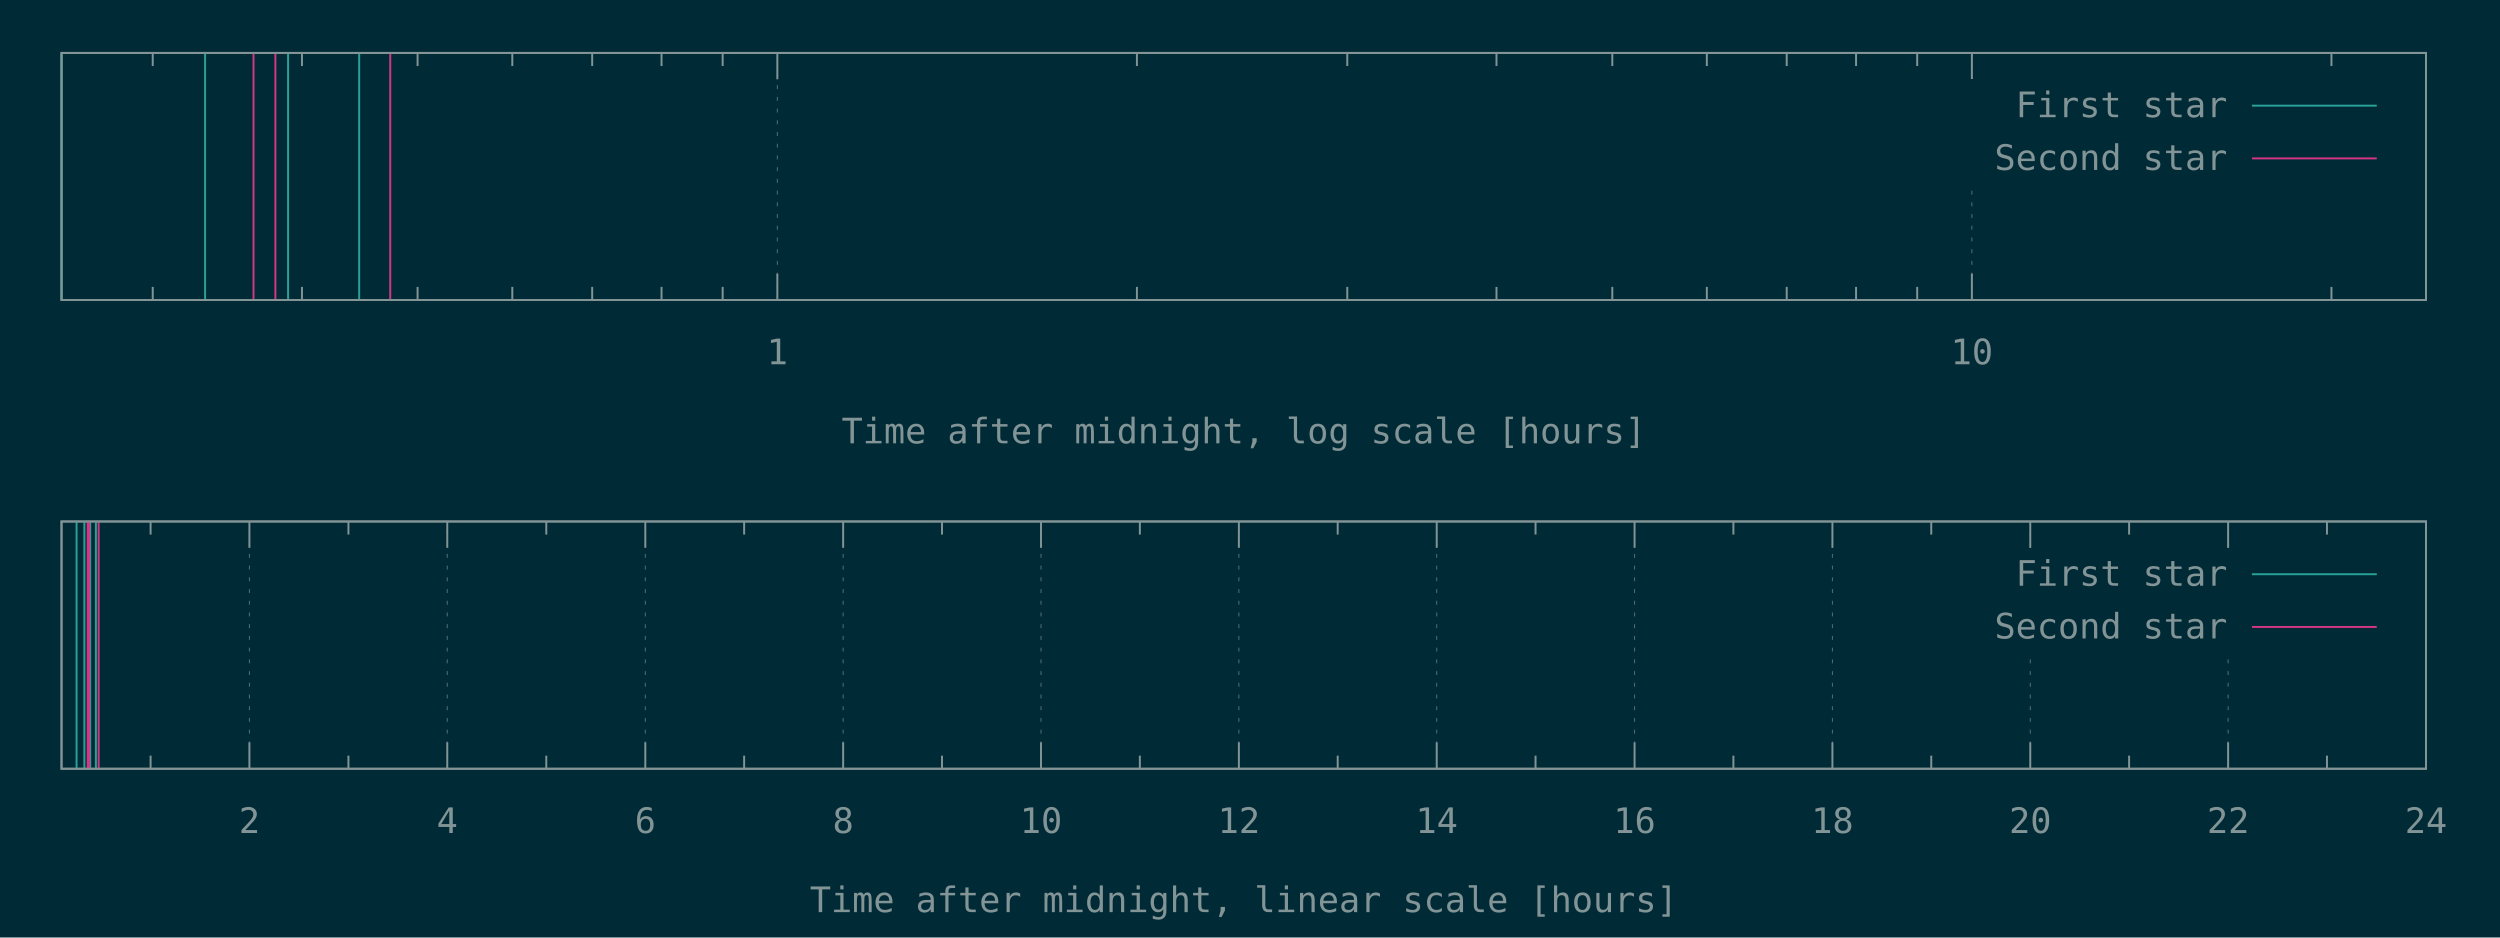
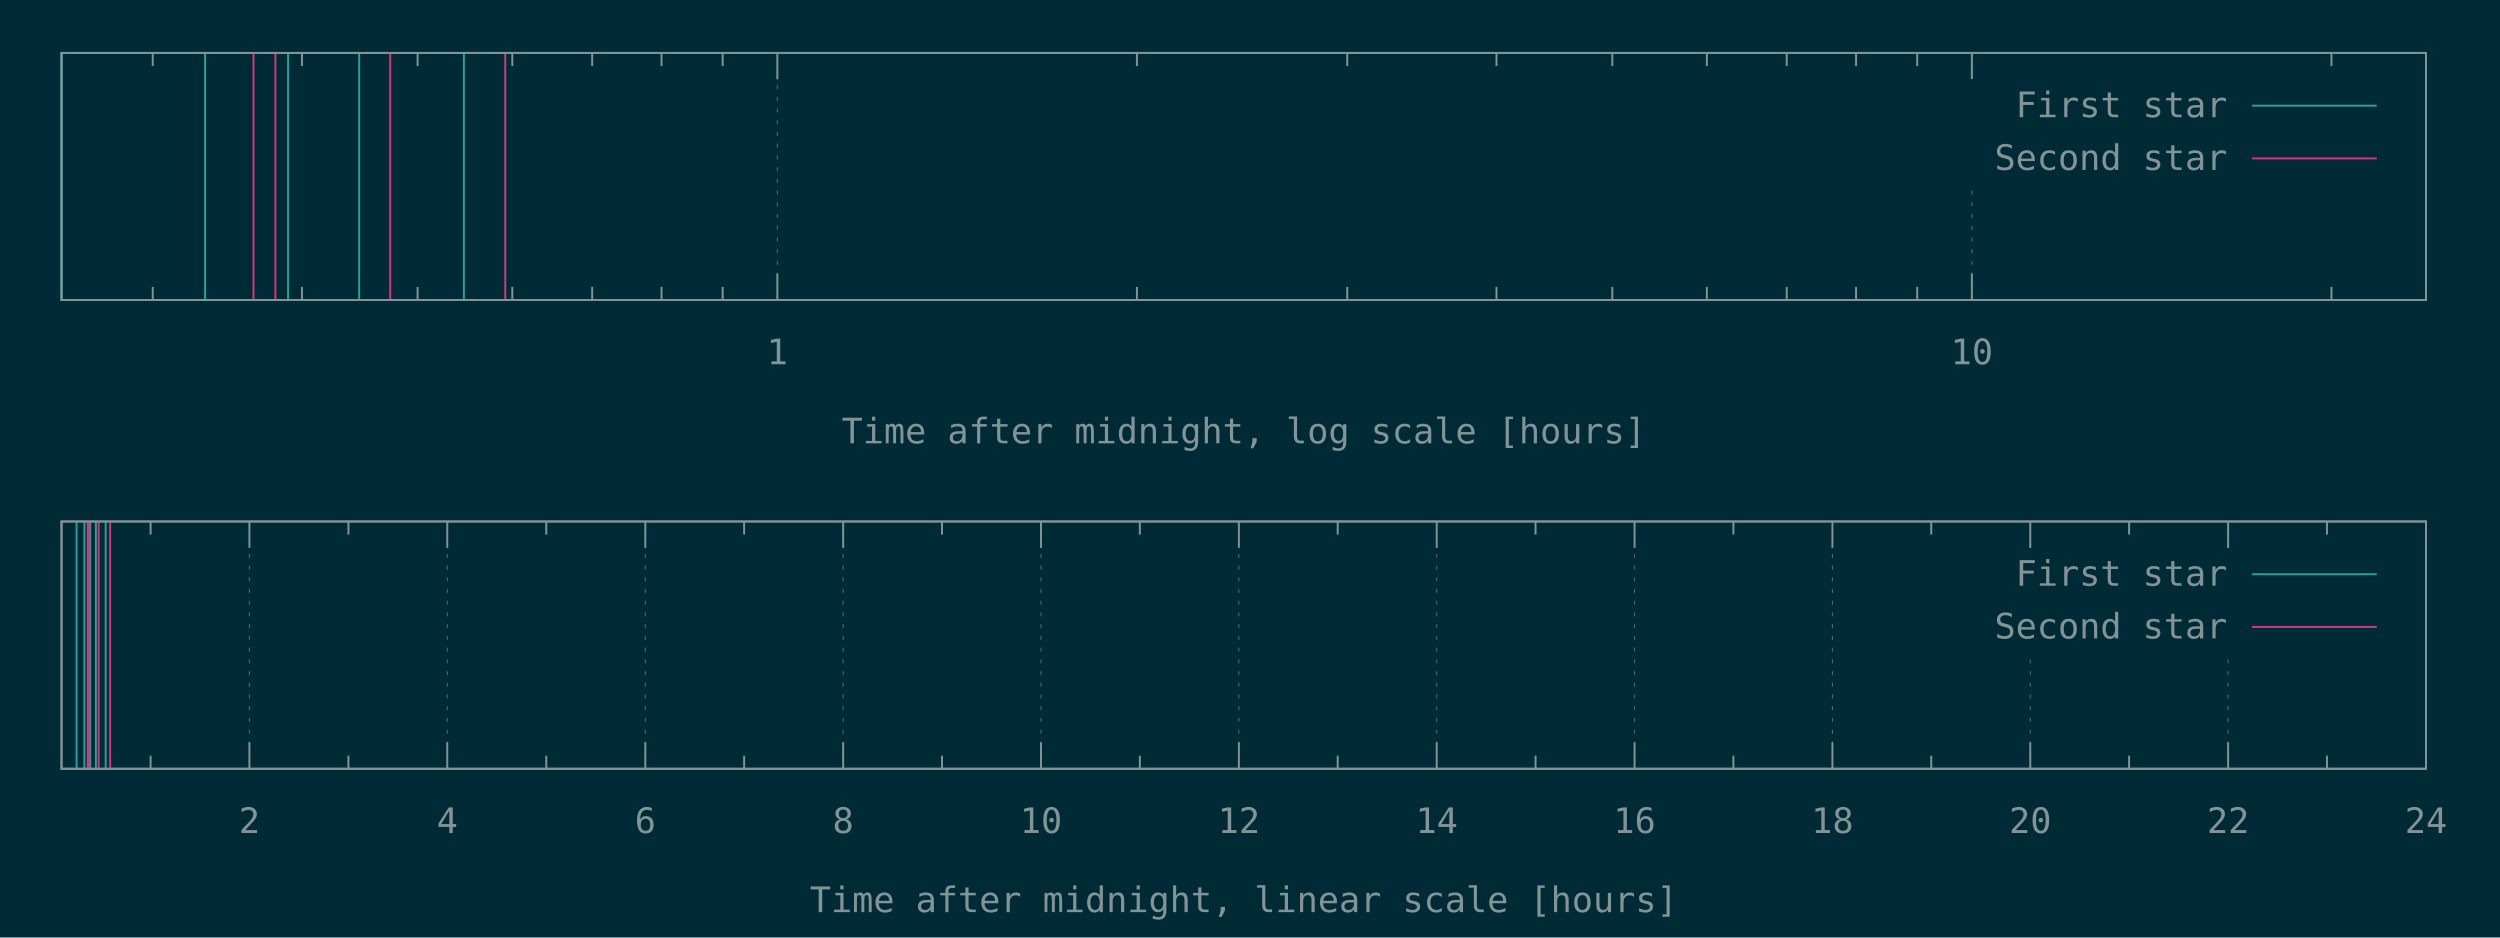
<svg xmlns="http://www.w3.org/2000/svg" xmlns:xlink="http://www.w3.org/1999/xlink" width="1280" height="480" viewBox="0 0 1280 480">
  <g id="gnuplot_canvas">
    <rect x="0" y="0" width="1280" height="480" fill="#002b36" />
    <defs>
      <circle id="gpDot" r="0.5" stroke-width="0.5" stroke="currentColor" />
      <path id="gpPt0" stroke-width="0.148" stroke="currentColor" d="M-1,0 h2 M0,-1 v2" />
      <path id="gpPt1" stroke-width="0.148" stroke="currentColor" d="M-1,-1 L1,1 M1,-1 L-1,1" />
      <path id="gpPt2" stroke-width="0.148" stroke="currentColor" d="M-1,0 L1,0 M0,-1 L0,1 M-1,-1 L1,1 M-1,1 L1,-1" />
      <rect id="gpPt3" stroke-width="0.148" stroke="currentColor" x="-1" y="-1" width="2" height="2" />
      <rect id="gpPt4" stroke-width="0.148" stroke="currentColor" fill="currentColor" x="-1" y="-1" width="2" height="2" />
      <circle id="gpPt5" stroke-width="0.148" stroke="currentColor" cx="0" cy="0" r="1" />
      <use xlink:href="#gpPt5" id="gpPt6" fill="currentColor" stroke="none" />
      <path id="gpPt7" stroke-width="0.148" stroke="currentColor" d="M0,-1.33 L-1.33,0.67 L1.33,0.67 z" />
      <use xlink:href="#gpPt7" id="gpPt8" fill="currentColor" stroke="none" />
      <use xlink:href="#gpPt7" id="gpPt9" stroke="currentColor" transform="rotate(180)" />
      <use xlink:href="#gpPt9" id="gpPt10" fill="currentColor" stroke="none" />
      <use xlink:href="#gpPt3" id="gpPt11" stroke="currentColor" transform="rotate(45)" />
      <use xlink:href="#gpPt11" id="gpPt12" fill="currentColor" stroke="none" />
      <path id="gpPt13" stroke-width="0.148" stroke="currentColor" d="M0,1.330 L1.265,0.411 L0.782,-1.067 L-0.782,-1.076 L-1.265,0.411 z" />
      <use xlink:href="#gpPt13" id="gpPt14" fill="currentColor" stroke="none" />
      <filter id="textbox" filterUnits="objectBoundingBox" x="0" y="0" height="1" width="1">
        <feFlood flood-color="#002B36" flood-opacity="1" result="bgnd" />
        <feComposite in="SourceGraphic" in2="bgnd" operator="atop" />
      </filter>
      <filter id="greybox" filterUnits="objectBoundingBox" x="0" y="0" height="1" width="1">
        <feFlood flood-color="lightgrey" flood-opacity="1" result="grey" />
        <feComposite in="SourceGraphic" in2="grey" operator="atop" />
      </filter>
    </defs>
    <g fill="none" color="#002B36" stroke="currentColor" stroke-width="1.00" stroke-linecap="butt" stroke-linejoin="miter">
</g>
    <g fill="none" color="black" stroke="currentColor" stroke-width="1.00" stroke-linecap="butt" stroke-linejoin="miter">
      <path stroke="rgb(131, 148, 150)" d="M78.2,153.6 L78.2,146.9 M78.2,27.1 L78.2,33.8 M154.6,153.6 L154.6,146.9 M154.6,27.1 L154.6,33.8   M213.8,153.6 L213.8,146.9 M213.8,27.1 L213.8,33.8 M262.3,153.6 L262.3,146.9 M262.3,27.1 L262.3,33.8   M303.2,153.6 L303.2,146.9 M303.2,27.1 L303.2,33.8 M338.7,153.6 L338.7,146.9 M338.7,27.1 L338.7,33.8   M370.0,153.6 L370.0,146.9 M370.0,27.1 L370.0,33.8  " />
    </g>
    <g fill="none" color="black" stroke="rgb(131, 148, 150)" stroke-width="0.50" stroke-linecap="butt" stroke-linejoin="miter">
</g>
    <g fill="none" color="gray" stroke="currentColor" stroke-width="0.50" stroke-linecap="butt" stroke-linejoin="miter">
      <path stroke="rgb( 88, 110, 117)" stroke-dasharray="2,4" class="gridline" d="M398.0,153.6 L398.0,27.1  " />
    </g>
    <g fill="none" color="gray" stroke="rgb( 88, 110, 117)" stroke-width="1.00" stroke-linecap="butt" stroke-linejoin="miter">
</g>
    <g fill="none" color="black" stroke="currentColor" stroke-width="1.00" stroke-linecap="butt" stroke-linejoin="miter">
      <path stroke="rgb(131, 148, 150)" d="M398.0,153.6 L398.0,140.1 M398.0,27.1 L398.0,40.6  " />
      <g transform="translate(398.0,186.5)" stroke="none" fill="rgb(131,148,150)" font-family="Inconsolata" font-size="18.00" text-anchor="middle">
        <text>
          <tspan font-family="Inconsolata"> 1</tspan>
        </text>
      </g>
    </g>
    <g fill="none" color="black" stroke="currentColor" stroke-width="1.00" stroke-linecap="butt" stroke-linejoin="miter">
      <path stroke="rgb(131, 148, 150)" d="M582.1,153.6 L582.1,146.9 M582.1,27.1 L582.1,33.8 M689.8,153.6 L689.8,146.9 M689.8,27.1 L689.8,33.8   M766.2,153.6 L766.2,146.9 M766.2,27.1 L766.2,33.8 M825.5,153.6 L825.5,146.9 M825.5,27.1 L825.5,33.8   M873.9,153.6 L873.9,146.9 M873.9,27.1 L873.9,33.8 M914.8,153.6 L914.8,146.9 M914.8,27.1 L914.8,33.8   M950.3,153.6 L950.3,146.9 M950.3,27.1 L950.3,33.8 M981.6,153.6 L981.6,146.9 M981.6,27.1 L981.6,33.8    " />
    </g>
    <g fill="none" color="black" stroke="rgb(131, 148, 150)" stroke-width="0.50" stroke-linecap="butt" stroke-linejoin="miter">
</g>
    <g fill="none" color="gray" stroke="currentColor" stroke-width="0.50" stroke-linecap="butt" stroke-linejoin="miter">
      <path stroke="rgb( 88, 110, 117)" stroke-dasharray="2,4" class="gridline" d="M1009.6,153.6 L1009.6,94.6 M1009.6,40.6 L1009.6,27.1  " />
    </g>
    <g fill="none" color="gray" stroke="rgb( 88, 110, 117)" stroke-width="1.00" stroke-linecap="butt" stroke-linejoin="miter">
</g>
    <g fill="none" color="black" stroke="currentColor" stroke-width="1.00" stroke-linecap="butt" stroke-linejoin="miter">
      <path stroke="rgb(131, 148, 150)" d="M1009.6,153.6 L1009.6,140.1 M1009.6,27.1 L1009.6,40.6  " />
      <g transform="translate(1009.6,186.5)" stroke="none" fill="rgb(131,148,150)" font-family="Inconsolata" font-size="18.00" text-anchor="middle">
        <text>
          <tspan font-family="Inconsolata"> 10</tspan>
        </text>
      </g>
    </g>
    <g fill="none" color="black" stroke="currentColor" stroke-width="1.00" stroke-linecap="butt" stroke-linejoin="miter">
      <path stroke="rgb(131, 148, 150)" d="M1193.7,153.6 L1193.7,146.9 M1193.7,27.1 L1193.7,33.8  " />
    </g>
    <g fill="none" color="black" stroke="currentColor" stroke-width="1.00" stroke-linecap="butt" stroke-linejoin="miter">
      <path stroke="rgb(131, 148, 150)" d="M31.5,27.1 L31.5,153.6 L1242.1,153.6 L1242.1,27.1 L31.5,27.1 Z  " />
    </g>
    <g fill="none" color="black" stroke="currentColor" stroke-width="1.00" stroke-linecap="butt" stroke-linejoin="miter">
      <g transform="translate(636.8,227.0)" stroke="none" fill="rgb(131,148,150)" font-family="Inconsolata" font-size="18.00" text-anchor="middle">
        <text>
          <tspan font-family="Inconsolata">Time after midnight, log scale [hours]</tspan>
        </text>
      </g>
    </g>
    <g fill="none" color="black" stroke="currentColor" stroke-width="1.00" stroke-linecap="butt" stroke-linejoin="miter">
</g>
    <g id="gnuplot_plot_1a">
      <g fill="none" color="black" stroke="currentColor" stroke-width="1.00" stroke-linecap="butt" stroke-linejoin="miter">
-         <path stroke="rgb( 42, 161, 152)" d="M31.5,153.6 L31.5,27.1 M105.0,153.6 L105.0,27.1 M147.5,153.6 L147.5,27.1 M183.9,153.6 L183.9,27.1    " />
+         <path stroke="rgb( 42, 161, 152)" d="M31.5,153.6 L31.5,27.1 M105.0,153.6 L105.0,27.1 M147.5,153.6 L147.5,27.1 M183.9,153.6 L183.9,27.1   M237.5,153.6 L237.5,27.1  " />
      </g>
    </g>
    <g id="gnuplot_plot_2a">
      <g fill="none" color="black" stroke="currentColor" stroke-width="1.00" stroke-linecap="butt" stroke-linejoin="miter">
-         <path stroke="rgb(211,  54, 130)" d="M129.8,153.6 L129.8,27.1 M141.0,153.6 L141.0,27.1 M199.8,153.6 L199.8,27.1  " />
+         <path stroke="rgb(211,  54, 130)" d="M129.8,153.6 L129.8,27.1 M141.0,153.6 L141.0,27.1 M199.8,153.6 L199.8,27.1 M258.7,153.6 L258.7,27.1    " />
      </g>
    </g>
    <g stroke="none" shape-rendering="crispEdges">
      <polygon fill="#002B36" points="1001.8,94.6 1229.5,94.6 1229.5,40.6 1001.8,40.6 " />
    </g>
    <g id="gnuplot_plot_1a">
      <g fill="none" color="black" stroke="currentColor" stroke-width="1.00" stroke-linecap="butt" stroke-linejoin="miter">
        <g transform="translate(1140.4,60.0)" stroke="none" fill="rgb(131,148,150)" font-family="Inconsolata" font-size="18.00" text-anchor="end">
          <text>
            <tspan font-family="Inconsolata">First star</tspan>
          </text>
        </g>
      </g>
      <g fill="none" color="black" stroke="currentColor" stroke-width="1.00" stroke-linecap="butt" stroke-linejoin="miter">
        <path stroke="rgb( 42, 161, 152)" d="M1153.0,54.1 L1216.9,54.1  " />
      </g>
    </g>
    <g id="gnuplot_plot_2a">
      <g fill="none" color="black" stroke="currentColor" stroke-width="1.00" stroke-linecap="butt" stroke-linejoin="miter">
        <g transform="translate(1140.4,87.0)" stroke="none" fill="rgb(131,148,150)" font-family="Inconsolata" font-size="18.00" text-anchor="end">
          <text>
            <tspan font-family="Inconsolata">Second star</tspan>
          </text>
        </g>
      </g>
      <g fill="none" color="black" stroke="currentColor" stroke-width="1.00" stroke-linecap="butt" stroke-linejoin="miter">
        <path stroke="rgb(211,  54, 130)" d="M1153.0,81.1 L1216.9,81.1  " />
      </g>
    </g>
    <g fill="none" color="#002B36" stroke="rgb(211,  54, 130)" stroke-width="2.00" stroke-linecap="butt" stroke-linejoin="miter">
</g>
    <g fill="none" color="black" stroke="currentColor" stroke-width="2.00" stroke-linecap="butt" stroke-linejoin="miter">
</g>
    <g fill="none" color="black" stroke="black" stroke-width="1.00" stroke-linecap="butt" stroke-linejoin="miter">
</g>
    <g fill="none" color="black" stroke="currentColor" stroke-width="1.00" stroke-linecap="butt" stroke-linejoin="miter">
      <path stroke="rgb(131, 148, 150)" d="M31.5,27.1 L31.5,153.6 L1242.1,153.6 L1242.1,27.1 L31.5,27.1 Z  " />
    </g>
    <g fill="none" color="black" stroke="currentColor" stroke-width="1.00" stroke-linecap="butt" stroke-linejoin="miter">
</g>
    <g fill="none" color="black" stroke="currentColor" stroke-width="1.00" stroke-linecap="butt" stroke-linejoin="miter">
      <path stroke="rgb(131, 148, 150)" d="M77.1,393.6 L77.1,386.9 M77.1,267.0 L77.1,273.7  " />
    </g>
    <g fill="none" color="black" stroke="rgb(131, 148, 150)" stroke-width="0.50" stroke-linecap="butt" stroke-linejoin="miter">
</g>
    <g fill="none" color="gray" stroke="currentColor" stroke-width="0.50" stroke-linecap="butt" stroke-linejoin="miter">
      <path stroke="rgb( 88, 110, 117)" stroke-dasharray="2,4" class="gridline" d="M127.7,393.6 L127.7,267.0  " />
    </g>
    <g fill="none" color="gray" stroke="rgb( 88, 110, 117)" stroke-width="1.00" stroke-linecap="butt" stroke-linejoin="miter">
</g>
    <g fill="none" color="black" stroke="currentColor" stroke-width="1.00" stroke-linecap="butt" stroke-linejoin="miter">
      <path stroke="rgb(131, 148, 150)" d="M127.7,393.6 L127.7,380.1 M127.7,267.0 L127.7,280.5  " />
      <g transform="translate(127.7,426.5)" stroke="none" fill="rgb(131,148,150)" font-family="Inconsolata" font-size="18.00" text-anchor="middle">
        <text>
          <tspan font-family="Inconsolata"> 2</tspan>
        </text>
      </g>
    </g>
    <g fill="none" color="black" stroke="currentColor" stroke-width="1.00" stroke-linecap="butt" stroke-linejoin="miter">
      <path stroke="rgb(131, 148, 150)" d="M178.4,393.6 L178.4,386.9 M178.4,267.0 L178.4,273.7  " />
    </g>
    <g fill="none" color="black" stroke="rgb(131, 148, 150)" stroke-width="0.50" stroke-linecap="butt" stroke-linejoin="miter">
</g>
    <g fill="none" color="gray" stroke="currentColor" stroke-width="0.50" stroke-linecap="butt" stroke-linejoin="miter">
      <path stroke="rgb( 88, 110, 117)" stroke-dasharray="2,4" class="gridline" d="M229.0,393.6 L229.0,267.0  " />
    </g>
    <g fill="none" color="gray" stroke="rgb( 88, 110, 117)" stroke-width="1.00" stroke-linecap="butt" stroke-linejoin="miter">
</g>
    <g fill="none" color="black" stroke="currentColor" stroke-width="1.00" stroke-linecap="butt" stroke-linejoin="miter">
      <path stroke="rgb(131, 148, 150)" d="M229.0,393.6 L229.0,380.1 M229.0,267.0 L229.0,280.5  " />
      <g transform="translate(229.0,426.5)" stroke="none" fill="rgb(131,148,150)" font-family="Inconsolata" font-size="18.00" text-anchor="middle">
        <text>
          <tspan font-family="Inconsolata"> 4</tspan>
        </text>
      </g>
    </g>
    <g fill="none" color="black" stroke="currentColor" stroke-width="1.00" stroke-linecap="butt" stroke-linejoin="miter">
      <path stroke="rgb(131, 148, 150)" d="M279.7,393.6 L279.7,386.9 M279.7,267.0 L279.7,273.7  " />
    </g>
    <g fill="none" color="black" stroke="rgb(131, 148, 150)" stroke-width="0.50" stroke-linecap="butt" stroke-linejoin="miter">
</g>
    <g fill="none" color="gray" stroke="currentColor" stroke-width="0.50" stroke-linecap="butt" stroke-linejoin="miter">
      <path stroke="rgb( 88, 110, 117)" stroke-dasharray="2,4" class="gridline" d="M330.4,393.6 L330.4,267.0  " />
    </g>
    <g fill="none" color="gray" stroke="rgb( 88, 110, 117)" stroke-width="1.00" stroke-linecap="butt" stroke-linejoin="miter">
</g>
    <g fill="none" color="black" stroke="currentColor" stroke-width="1.00" stroke-linecap="butt" stroke-linejoin="miter">
      <path stroke="rgb(131, 148, 150)" d="M330.4,393.6 L330.4,380.1 M330.4,267.0 L330.4,280.5  " />
      <g transform="translate(330.4,426.5)" stroke="none" fill="rgb(131,148,150)" font-family="Inconsolata" font-size="18.00" text-anchor="middle">
        <text>
          <tspan font-family="Inconsolata"> 6</tspan>
        </text>
      </g>
    </g>
    <g fill="none" color="black" stroke="currentColor" stroke-width="1.00" stroke-linecap="butt" stroke-linejoin="miter">
      <path stroke="rgb(131, 148, 150)" d="M381.0,393.6 L381.0,386.9 M381.0,267.0 L381.0,273.7  " />
    </g>
    <g fill="none" color="black" stroke="rgb(131, 148, 150)" stroke-width="0.50" stroke-linecap="butt" stroke-linejoin="miter">
</g>
    <g fill="none" color="gray" stroke="currentColor" stroke-width="0.50" stroke-linecap="butt" stroke-linejoin="miter">
      <path stroke="rgb( 88, 110, 117)" stroke-dasharray="2,4" class="gridline" d="M431.7,393.6 L431.7,267.0  " />
    </g>
    <g fill="none" color="gray" stroke="rgb( 88, 110, 117)" stroke-width="1.00" stroke-linecap="butt" stroke-linejoin="miter">
</g>
    <g fill="none" color="black" stroke="currentColor" stroke-width="1.00" stroke-linecap="butt" stroke-linejoin="miter">
      <path stroke="rgb(131, 148, 150)" d="M431.7,393.6 L431.7,380.1 M431.7,267.0 L431.7,280.5  " />
      <g transform="translate(431.7,426.5)" stroke="none" fill="rgb(131,148,150)" font-family="Inconsolata" font-size="18.00" text-anchor="middle">
        <text>
          <tspan font-family="Inconsolata"> 8</tspan>
        </text>
      </g>
    </g>
    <g fill="none" color="black" stroke="currentColor" stroke-width="1.00" stroke-linecap="butt" stroke-linejoin="miter">
      <path stroke="rgb(131, 148, 150)" d="M482.3,393.6 L482.3,386.9 M482.3,267.0 L482.3,273.7  " />
    </g>
    <g fill="none" color="black" stroke="rgb(131, 148, 150)" stroke-width="0.50" stroke-linecap="butt" stroke-linejoin="miter">
</g>
    <g fill="none" color="gray" stroke="currentColor" stroke-width="0.50" stroke-linecap="butt" stroke-linejoin="miter">
      <path stroke="rgb( 88, 110, 117)" stroke-dasharray="2,4" class="gridline" d="M533.0,393.6 L533.0,267.0  " />
    </g>
    <g fill="none" color="gray" stroke="rgb( 88, 110, 117)" stroke-width="1.00" stroke-linecap="butt" stroke-linejoin="miter">
</g>
    <g fill="none" color="black" stroke="currentColor" stroke-width="1.00" stroke-linecap="butt" stroke-linejoin="miter">
      <path stroke="rgb(131, 148, 150)" d="M533.0,393.6 L533.0,380.1 M533.0,267.0 L533.0,280.5  " />
      <g transform="translate(533.0,426.5)" stroke="none" fill="rgb(131,148,150)" font-family="Inconsolata" font-size="18.00" text-anchor="middle">
        <text>
          <tspan font-family="Inconsolata"> 10</tspan>
        </text>
      </g>
    </g>
    <g fill="none" color="black" stroke="currentColor" stroke-width="1.00" stroke-linecap="butt" stroke-linejoin="miter">
      <path stroke="rgb(131, 148, 150)" d="M583.6,393.6 L583.6,386.9 M583.6,267.0 L583.6,273.7  " />
    </g>
    <g fill="none" color="black" stroke="rgb(131, 148, 150)" stroke-width="0.50" stroke-linecap="butt" stroke-linejoin="miter">
</g>
    <g fill="none" color="gray" stroke="currentColor" stroke-width="0.50" stroke-linecap="butt" stroke-linejoin="miter">
      <path stroke="rgb( 88, 110, 117)" stroke-dasharray="2,4" class="gridline" d="M634.3,393.6 L634.3,267.0  " />
    </g>
    <g fill="none" color="gray" stroke="rgb( 88, 110, 117)" stroke-width="1.00" stroke-linecap="butt" stroke-linejoin="miter">
</g>
    <g fill="none" color="black" stroke="currentColor" stroke-width="1.00" stroke-linecap="butt" stroke-linejoin="miter">
      <path stroke="rgb(131, 148, 150)" d="M634.3,393.6 L634.3,380.1 M634.3,267.0 L634.3,280.5  " />
      <g transform="translate(634.3,426.5)" stroke="none" fill="rgb(131,148,150)" font-family="Inconsolata" font-size="18.00" text-anchor="middle">
        <text>
          <tspan font-family="Inconsolata"> 12</tspan>
        </text>
      </g>
    </g>
    <g fill="none" color="black" stroke="currentColor" stroke-width="1.00" stroke-linecap="butt" stroke-linejoin="miter">
      <path stroke="rgb(131, 148, 150)" d="M684.9,393.6 L684.9,386.9 M684.9,267.0 L684.9,273.7  " />
    </g>
    <g fill="none" color="black" stroke="rgb(131, 148, 150)" stroke-width="0.50" stroke-linecap="butt" stroke-linejoin="miter">
</g>
    <g fill="none" color="gray" stroke="currentColor" stroke-width="0.50" stroke-linecap="butt" stroke-linejoin="miter">
      <path stroke="rgb( 88, 110, 117)" stroke-dasharray="2,4" class="gridline" d="M735.6,393.6 L735.6,267.0  " />
    </g>
    <g fill="none" color="gray" stroke="rgb( 88, 110, 117)" stroke-width="1.00" stroke-linecap="butt" stroke-linejoin="miter">
</g>
    <g fill="none" color="black" stroke="currentColor" stroke-width="1.00" stroke-linecap="butt" stroke-linejoin="miter">
      <path stroke="rgb(131, 148, 150)" d="M735.6,393.6 L735.6,380.1 M735.6,267.0 L735.6,280.5  " />
      <g transform="translate(735.6,426.5)" stroke="none" fill="rgb(131,148,150)" font-family="Inconsolata" font-size="18.00" text-anchor="middle">
        <text>
          <tspan font-family="Inconsolata"> 14</tspan>
        </text>
      </g>
    </g>
    <g fill="none" color="black" stroke="currentColor" stroke-width="1.00" stroke-linecap="butt" stroke-linejoin="miter">
      <path stroke="rgb(131, 148, 150)" d="M786.2,393.6 L786.2,386.9 M786.2,267.0 L786.2,273.7  " />
    </g>
    <g fill="none" color="black" stroke="rgb(131, 148, 150)" stroke-width="0.50" stroke-linecap="butt" stroke-linejoin="miter">
</g>
    <g fill="none" color="gray" stroke="currentColor" stroke-width="0.50" stroke-linecap="butt" stroke-linejoin="miter">
      <path stroke="rgb( 88, 110, 117)" stroke-dasharray="2,4" class="gridline" d="M836.9,393.6 L836.9,267.0  " />
    </g>
    <g fill="none" color="gray" stroke="rgb( 88, 110, 117)" stroke-width="1.00" stroke-linecap="butt" stroke-linejoin="miter">
</g>
    <g fill="none" color="black" stroke="currentColor" stroke-width="1.00" stroke-linecap="butt" stroke-linejoin="miter">
      <path stroke="rgb(131, 148, 150)" d="M836.9,393.6 L836.9,380.1 M836.9,267.0 L836.9,280.5  " />
      <g transform="translate(836.9,426.5)" stroke="none" fill="rgb(131,148,150)" font-family="Inconsolata" font-size="18.00" text-anchor="middle">
        <text>
          <tspan font-family="Inconsolata"> 16</tspan>
        </text>
      </g>
    </g>
    <g fill="none" color="black" stroke="currentColor" stroke-width="1.00" stroke-linecap="butt" stroke-linejoin="miter">
      <path stroke="rgb(131, 148, 150)" d="M887.5,393.6 L887.5,386.9 M887.5,267.0 L887.5,273.7  " />
    </g>
    <g fill="none" color="black" stroke="rgb(131, 148, 150)" stroke-width="0.50" stroke-linecap="butt" stroke-linejoin="miter">
</g>
    <g fill="none" color="gray" stroke="currentColor" stroke-width="0.50" stroke-linecap="butt" stroke-linejoin="miter">
      <path stroke="rgb( 88, 110, 117)" stroke-dasharray="2,4" class="gridline" d="M938.2,393.6 L938.2,267.0  " />
    </g>
    <g fill="none" color="gray" stroke="rgb( 88, 110, 117)" stroke-width="1.00" stroke-linecap="butt" stroke-linejoin="miter">
</g>
    <g fill="none" color="black" stroke="currentColor" stroke-width="1.00" stroke-linecap="butt" stroke-linejoin="miter">
      <path stroke="rgb(131, 148, 150)" d="M938.2,393.6 L938.2,380.1 M938.2,267.0 L938.2,280.5  " />
      <g transform="translate(938.2,426.5)" stroke="none" fill="rgb(131,148,150)" font-family="Inconsolata" font-size="18.00" text-anchor="middle">
        <text>
          <tspan font-family="Inconsolata"> 18</tspan>
        </text>
      </g>
    </g>
    <g fill="none" color="black" stroke="currentColor" stroke-width="1.00" stroke-linecap="butt" stroke-linejoin="miter">
      <path stroke="rgb(131, 148, 150)" d="M988.8,393.6 L988.8,386.9 M988.8,267.0 L988.8,273.7  " />
    </g>
    <g fill="none" color="black" stroke="rgb(131, 148, 150)" stroke-width="0.50" stroke-linecap="butt" stroke-linejoin="miter">
</g>
    <g fill="none" color="gray" stroke="currentColor" stroke-width="0.50" stroke-linecap="butt" stroke-linejoin="miter">
      <path stroke="rgb( 88, 110, 117)" stroke-dasharray="2,4" class="gridline" d="M1039.5,393.6 L1039.5,334.5 M1039.5,280.5 L1039.5,267.0  " />
    </g>
    <g fill="none" color="gray" stroke="rgb( 88, 110, 117)" stroke-width="1.00" stroke-linecap="butt" stroke-linejoin="miter">
</g>
    <g fill="none" color="black" stroke="currentColor" stroke-width="1.00" stroke-linecap="butt" stroke-linejoin="miter">
      <path stroke="rgb(131, 148, 150)" d="M1039.5,393.6 L1039.5,380.1 M1039.5,267.0 L1039.5,280.5  " />
      <g transform="translate(1039.5,426.5)" stroke="none" fill="rgb(131,148,150)" font-family="Inconsolata" font-size="18.00" text-anchor="middle">
        <text>
          <tspan font-family="Inconsolata"> 20</tspan>
        </text>
      </g>
    </g>
    <g fill="none" color="black" stroke="currentColor" stroke-width="1.00" stroke-linecap="butt" stroke-linejoin="miter">
      <path stroke="rgb(131, 148, 150)" d="M1090.1,393.6 L1090.1,386.9 M1090.1,267.0 L1090.1,273.7  " />
    </g>
    <g fill="none" color="black" stroke="rgb(131, 148, 150)" stroke-width="0.50" stroke-linecap="butt" stroke-linejoin="miter">
</g>
    <g fill="none" color="gray" stroke="currentColor" stroke-width="0.50" stroke-linecap="butt" stroke-linejoin="miter">
      <path stroke="rgb( 88, 110, 117)" stroke-dasharray="2,4" class="gridline" d="M1140.8,393.6 L1140.8,334.5 M1140.8,280.5 L1140.8,267.0  " />
    </g>
    <g fill="none" color="gray" stroke="rgb( 88, 110, 117)" stroke-width="1.00" stroke-linecap="butt" stroke-linejoin="miter">
</g>
    <g fill="none" color="black" stroke="currentColor" stroke-width="1.00" stroke-linecap="butt" stroke-linejoin="miter">
      <path stroke="rgb(131, 148, 150)" d="M1140.8,393.6 L1140.8,380.1 M1140.8,267.0 L1140.8,280.5  " />
      <g transform="translate(1140.8,426.5)" stroke="none" fill="rgb(131,148,150)" font-family="Inconsolata" font-size="18.00" text-anchor="middle">
        <text>
          <tspan font-family="Inconsolata"> 22</tspan>
        </text>
      </g>
    </g>
    <g fill="none" color="black" stroke="currentColor" stroke-width="1.00" stroke-linecap="butt" stroke-linejoin="miter">
      <path stroke="rgb(131, 148, 150)" d="M1191.4,393.6 L1191.4,386.9 M1191.4,267.0 L1191.4,273.7  " />
    </g>
    <g fill="none" color="black" stroke="rgb(131, 148, 150)" stroke-width="0.50" stroke-linecap="butt" stroke-linejoin="miter">
</g>
    <g fill="none" color="gray" stroke="currentColor" stroke-width="0.50" stroke-linecap="butt" stroke-linejoin="miter">
      <path stroke="rgb( 88, 110, 117)" stroke-dasharray="2,4" class="gridline" d="M1242.1,393.6 L1242.1,267.0  " />
    </g>
    <g fill="none" color="gray" stroke="rgb( 88, 110, 117)" stroke-width="1.00" stroke-linecap="butt" stroke-linejoin="miter">
</g>
    <g fill="none" color="black" stroke="currentColor" stroke-width="1.00" stroke-linecap="butt" stroke-linejoin="miter">
      <path stroke="rgb(131, 148, 150)" d="M1242.1,393.6 L1242.1,380.1 M1242.1,267.0 L1242.1,280.5  " />
      <g transform="translate(1242.1,426.5)" stroke="none" fill="rgb(131,148,150)" font-family="Inconsolata" font-size="18.00" text-anchor="middle">
        <text>
          <tspan font-family="Inconsolata"> 24</tspan>
        </text>
      </g>
    </g>
    <g fill="none" color="black" stroke="currentColor" stroke-width="1.00" stroke-linecap="butt" stroke-linejoin="miter">
</g>
    <g fill="none" color="black" stroke="currentColor" stroke-width="1.00" stroke-linecap="butt" stroke-linejoin="miter">
      <path stroke="rgb(131, 148, 150)" d="M31.5,267.0 L31.5,393.6 L1242.1,393.6 L1242.1,267.0 L31.5,267.0 Z  " />
    </g>
    <g fill="none" color="black" stroke="currentColor" stroke-width="1.00" stroke-linecap="butt" stroke-linejoin="miter">
      <g transform="translate(636.8,467.0)" stroke="none" fill="rgb(131,148,150)" font-family="Inconsolata" font-size="18.00" text-anchor="middle">
        <text>
          <tspan font-family="Inconsolata">Time after midnight, linear scale [hours]</tspan>
        </text>
      </g>
    </g>
    <g fill="none" color="black" stroke="currentColor" stroke-width="1.00" stroke-linecap="butt" stroke-linejoin="miter">
</g>
    <g id="gnuplot_plot_1b">
      <g fill="none" color="black" stroke="currentColor" stroke-width="1.00" stroke-linecap="butt" stroke-linejoin="miter">
-         <path stroke="rgb( 42, 161, 152)" d="M39.2,393.6 L39.2,267.0 M43.2,393.6 L43.2,267.0 M46.2,393.6 L46.2,267.0 M49.1,393.6 L49.1,267.0    " />
+         <path stroke="rgb( 42, 161, 152)" d="M39.2,393.6 L39.2,267.0 M43.2,393.6 L43.2,267.0 M46.2,393.6 L46.2,267.0 M49.1,393.6 L49.1,267.0   M54.1,393.6 L54.1,267.0  " />
      </g>
    </g>
    <g id="gnuplot_plot_2b">
      <g fill="none" color="black" stroke="currentColor" stroke-width="1.00" stroke-linecap="butt" stroke-linejoin="miter">
-         <path stroke="rgb(211,  54, 130)" d="M44.9,393.6 L44.9,267.0 M45.7,393.6 L45.7,267.0 M50.5,393.6 L50.5,267.0  " />
+         <path stroke="rgb(211,  54, 130)" d="M44.9,393.6 L44.9,267.0 M45.7,393.6 L45.7,267.0 M50.5,393.6 L50.5,267.0 M56.4,393.6 L56.4,267.0    " />
      </g>
    </g>
    <g stroke="none" shape-rendering="crispEdges">
      <polygon fill="#002B36" points="1001.8,334.5 1229.5,334.5 1229.5,280.5 1001.8,280.5 " />
    </g>
    <g id="gnuplot_plot_1b">
      <g fill="none" color="black" stroke="currentColor" stroke-width="1.00" stroke-linecap="butt" stroke-linejoin="miter">
        <g transform="translate(1140.4,299.9)" stroke="none" fill="rgb(131,148,150)" font-family="Inconsolata" font-size="18.00" text-anchor="end">
          <text>
            <tspan font-family="Inconsolata">First star</tspan>
          </text>
        </g>
      </g>
      <g fill="none" color="black" stroke="currentColor" stroke-width="1.00" stroke-linecap="butt" stroke-linejoin="miter">
        <path stroke="rgb( 42, 161, 152)" d="M1153.0,294.0 L1216.9,294.0  " />
      </g>
    </g>
    <g id="gnuplot_plot_2b">
      <g fill="none" color="black" stroke="currentColor" stroke-width="1.00" stroke-linecap="butt" stroke-linejoin="miter">
        <g transform="translate(1140.4,326.9)" stroke="none" fill="rgb(131,148,150)" font-family="Inconsolata" font-size="18.00" text-anchor="end">
          <text>
            <tspan font-family="Inconsolata">Second star</tspan>
          </text>
        </g>
      </g>
      <g fill="none" color="black" stroke="currentColor" stroke-width="1.00" stroke-linecap="butt" stroke-linejoin="miter">
        <path stroke="rgb(211,  54, 130)" d="M1153.0,321.0 L1216.9,321.0  " />
      </g>
    </g>
    <g fill="none" color="#002B36" stroke="rgb(211,  54, 130)" stroke-width="2.00" stroke-linecap="butt" stroke-linejoin="miter">
</g>
    <g fill="none" color="black" stroke="currentColor" stroke-width="2.00" stroke-linecap="butt" stroke-linejoin="miter">
</g>
    <g fill="none" color="black" stroke="black" stroke-width="1.00" stroke-linecap="butt" stroke-linejoin="miter">
</g>
    <g fill="none" color="black" stroke="currentColor" stroke-width="1.00" stroke-linecap="butt" stroke-linejoin="miter">
      <path stroke="rgb(131, 148, 150)" d="M31.5,267.0 L31.5,393.6 L1242.1,393.6 L1242.1,267.0 L31.5,267.0 Z  " />
    </g>
    <g fill="none" color="black" stroke="currentColor" stroke-width="1.00" stroke-linecap="butt" stroke-linejoin="miter">
</g>
  </g>
</svg>
